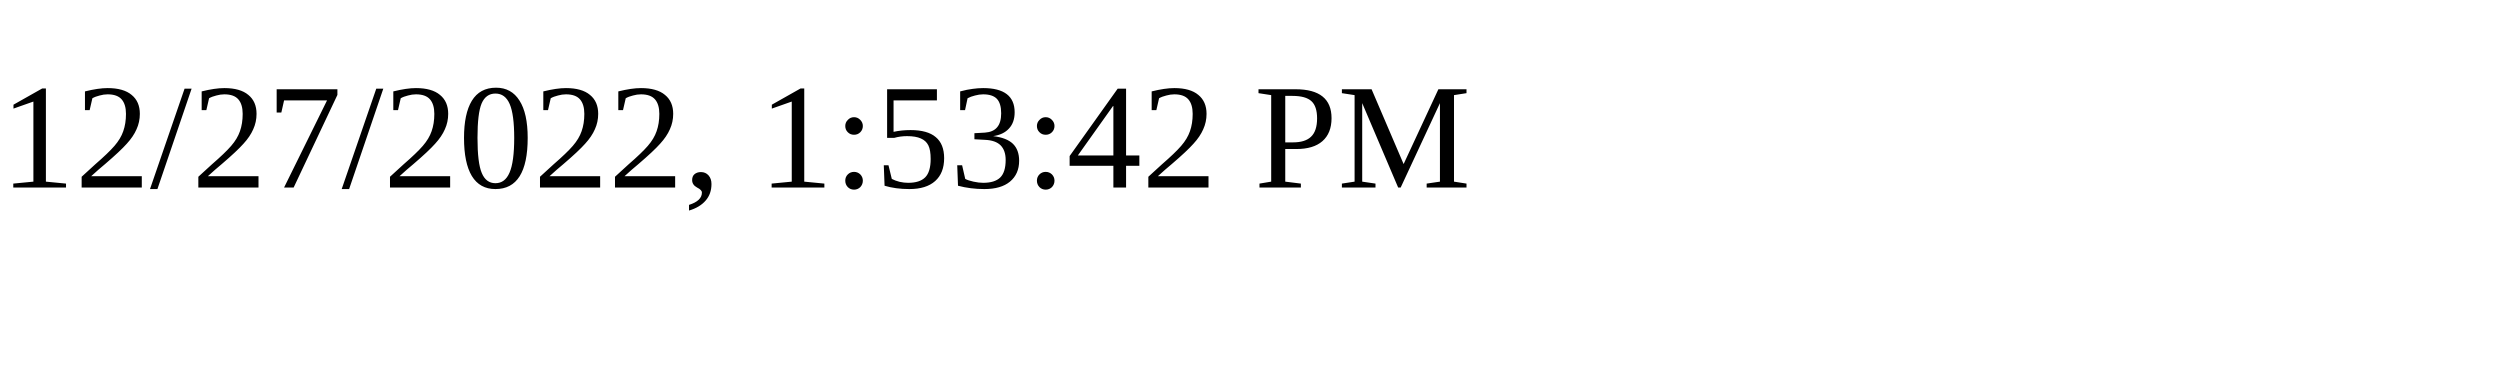
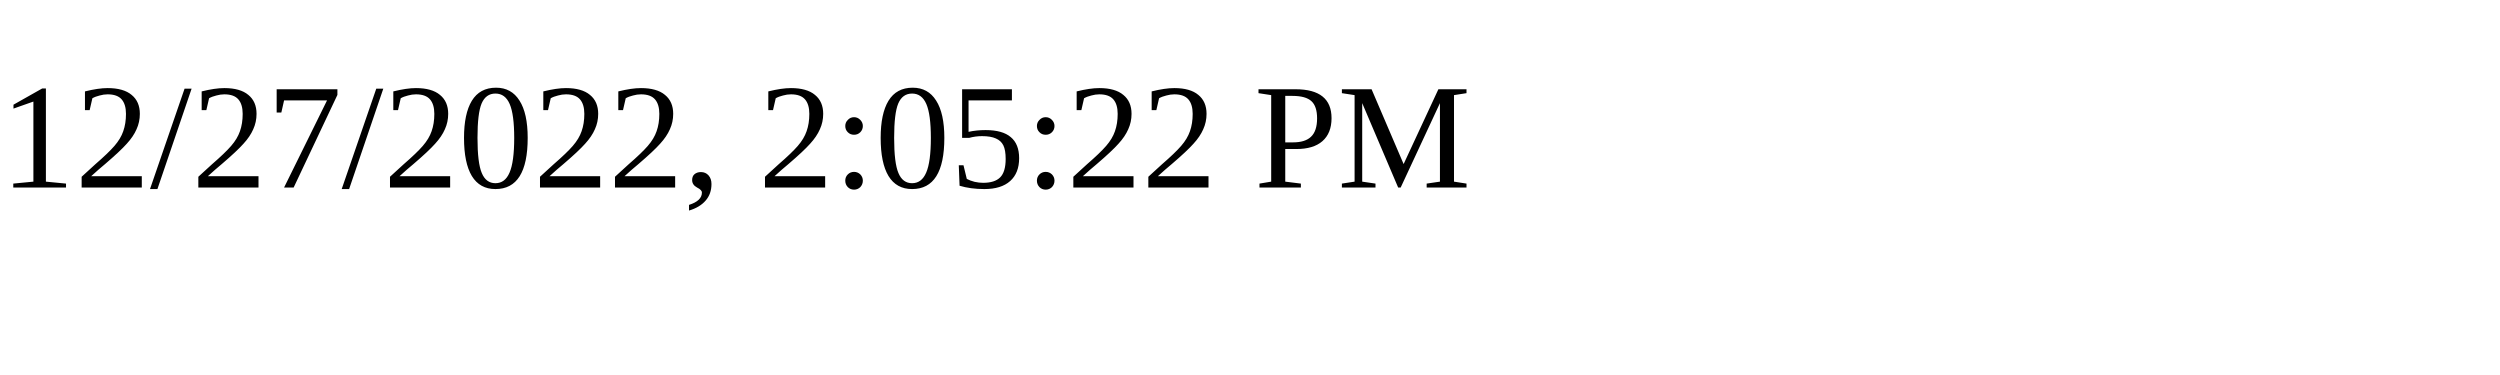
<svg xmlns="http://www.w3.org/2000/svg" height="30" width="200">
-   <text x="0" y="15">12/27/2022, 1:53:42 PM</text>
+   <text x="0" y="15">12/27/2022, 2:05:22 PM</text>
</svg>
